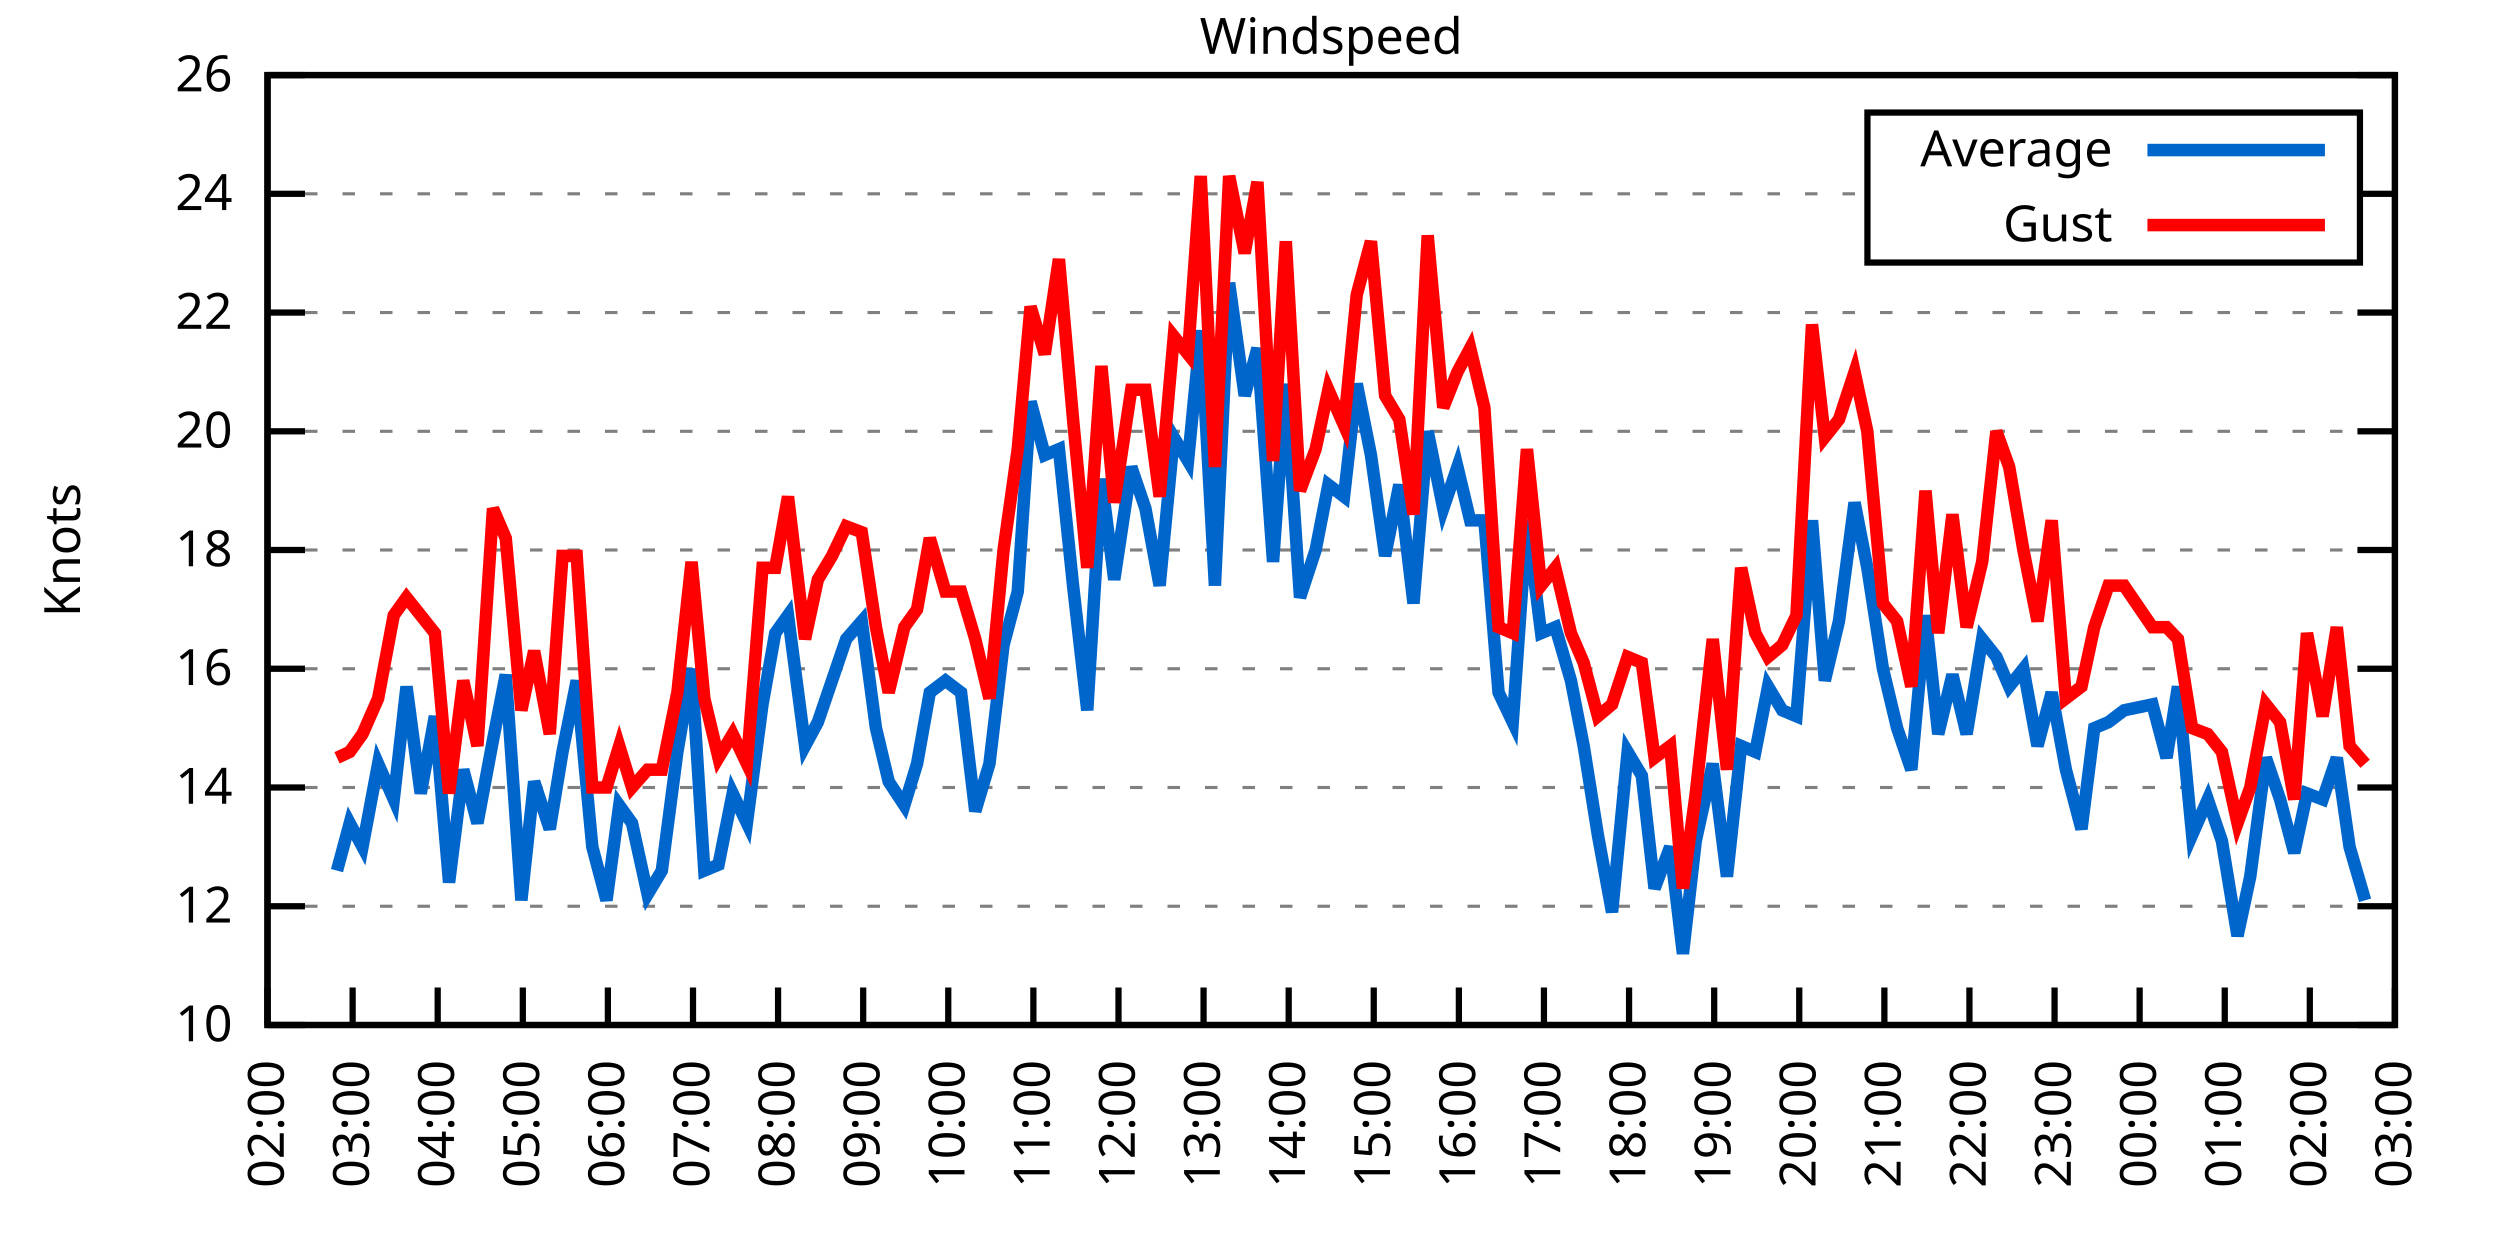
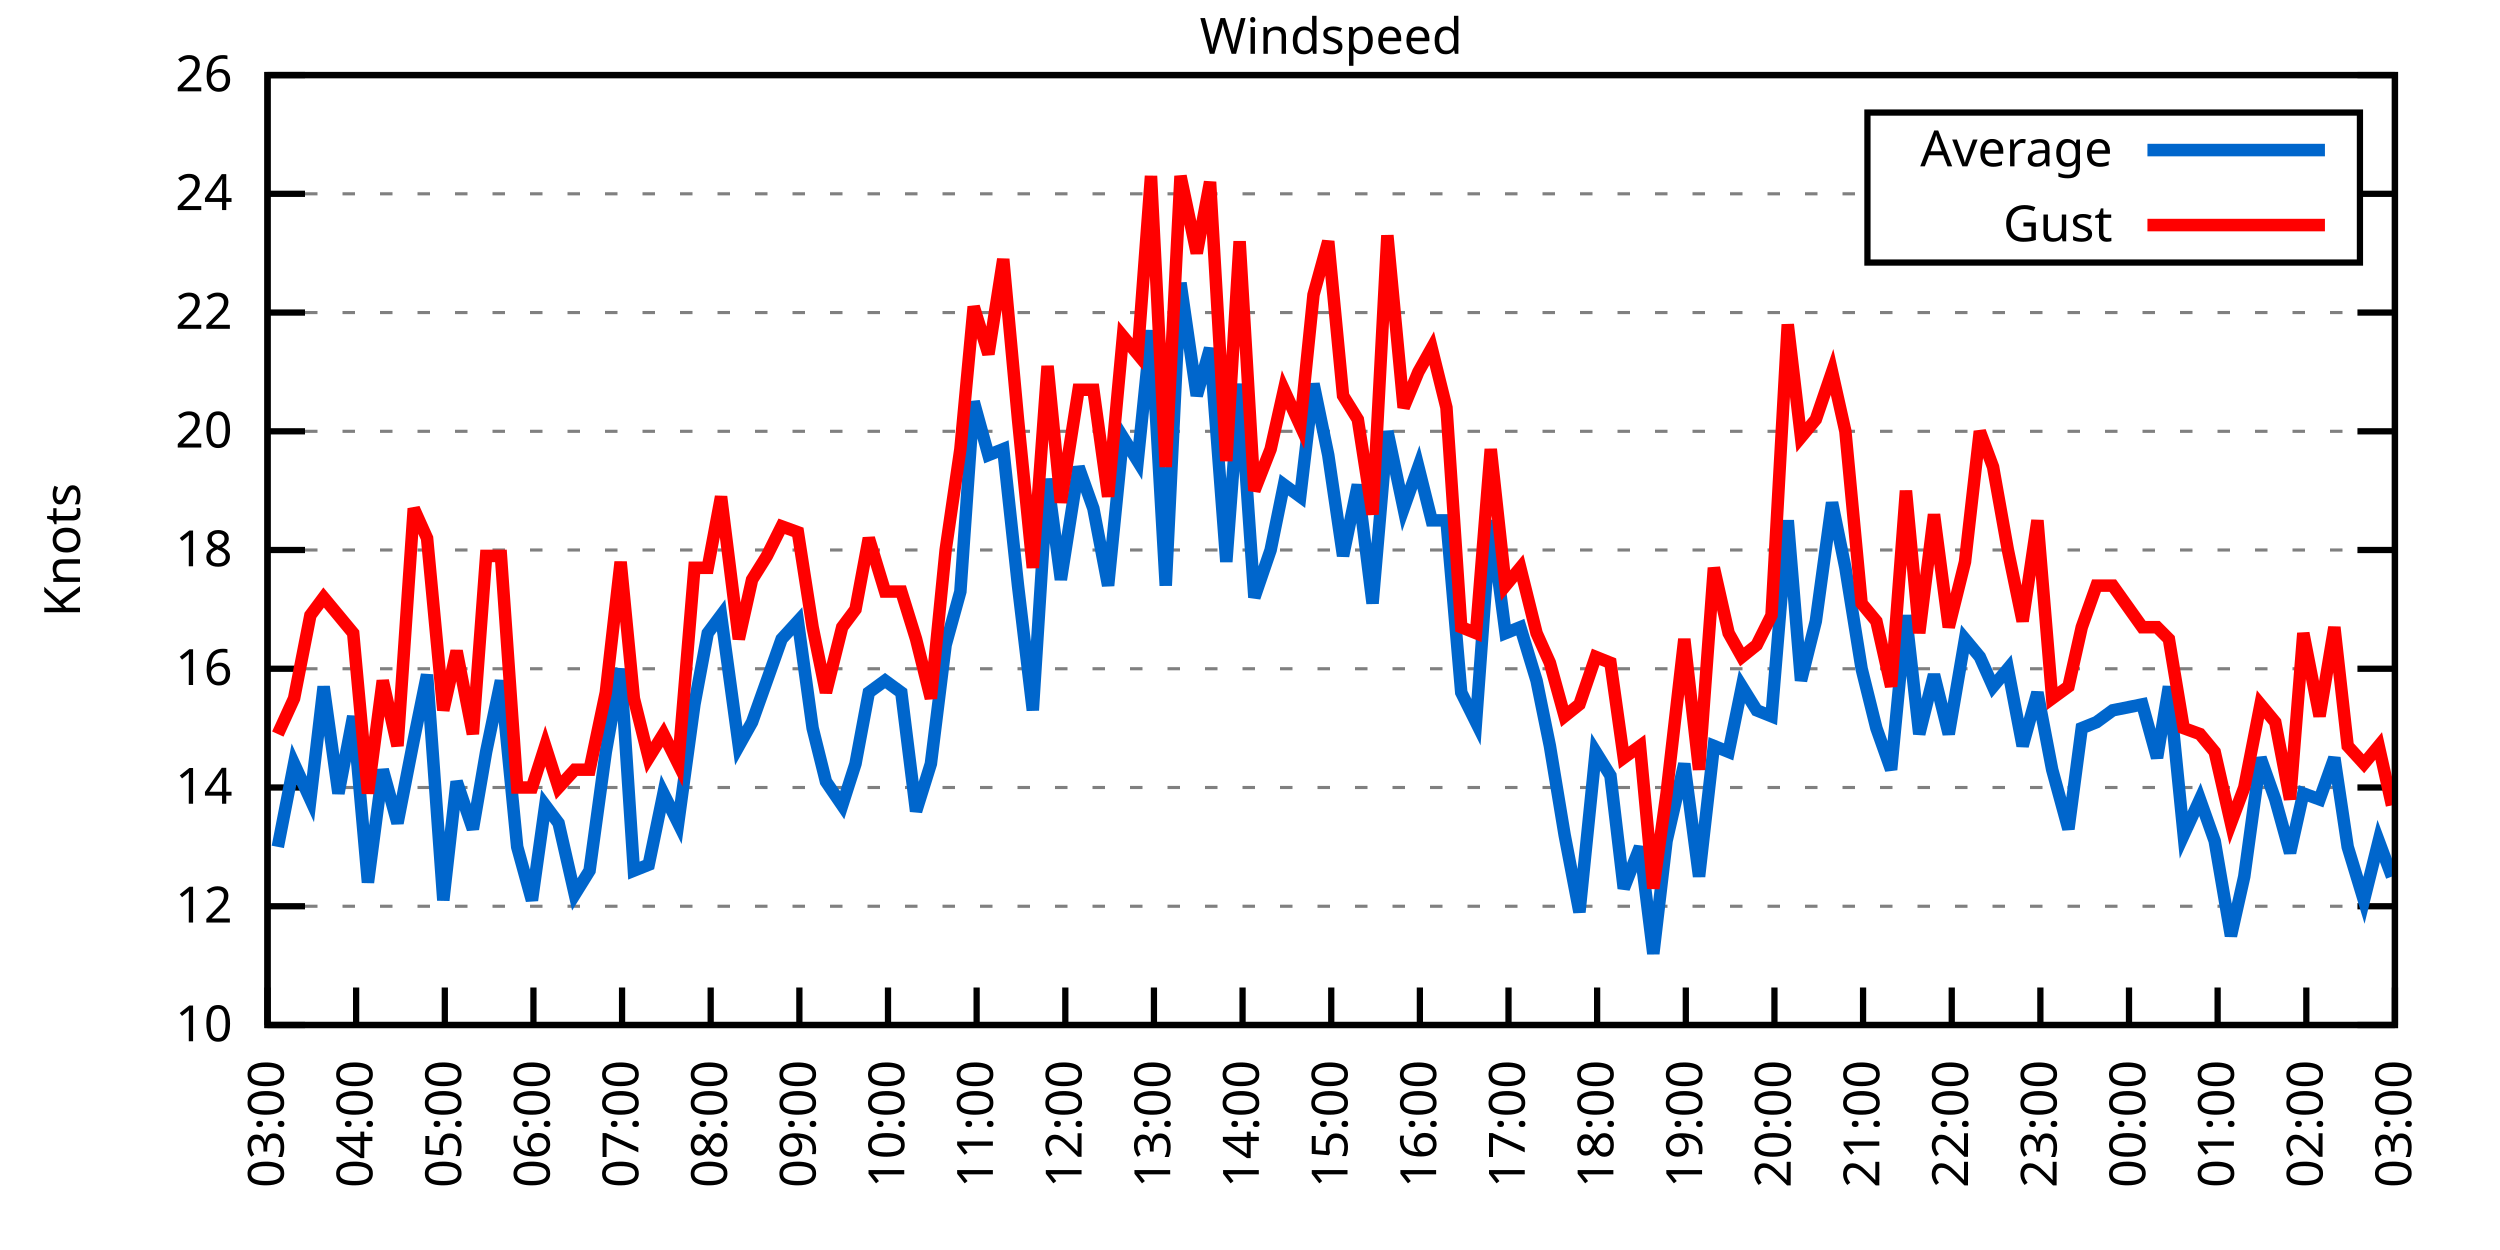
<svg xmlns="http://www.w3.org/2000/svg" xmlns:xlink="http://www.w3.org/1999/xlink" width="400" height="200" viewBox="0 0 400 200">
  <g id="gnuplot_canvas">
    <rect x="0" y="0" width="400" height="200" fill="none" />
    <defs>
      <circle id="gpDot" r="0.5" stroke-width="0.5" stroke="currentColor" />
      <path id="gpPt0" stroke-width="0.333" stroke="currentColor" d="M-1,0 h2 M0,-1 v2" />
      <path id="gpPt1" stroke-width="0.333" stroke="currentColor" d="M-1,-1 L1,1 M1,-1 L-1,1" />
      <path id="gpPt2" stroke-width="0.333" stroke="currentColor" d="M-1,0 L1,0 M0,-1 L0,1 M-1,-1 L1,1 M-1,1 L1,-1" />
      <rect id="gpPt3" stroke-width="0.333" stroke="currentColor" x="-1" y="-1" width="2" height="2" />
      <rect id="gpPt4" stroke-width="0.333" stroke="currentColor" fill="currentColor" x="-1" y="-1" width="2" height="2" />
      <circle id="gpPt5" stroke-width="0.333" stroke="currentColor" cx="0" cy="0" r="1" />
      <use xlink:href="#gpPt5" id="gpPt6" fill="currentColor" stroke="none" />
      <path id="gpPt7" stroke-width="0.333" stroke="currentColor" d="M0,-1.33 L-1.33,0.67 L1.33,0.67 z" />
      <use xlink:href="#gpPt7" id="gpPt8" fill="currentColor" stroke="none" />
      <use xlink:href="#gpPt7" id="gpPt9" stroke="currentColor" transform="rotate(180)" />
      <use xlink:href="#gpPt9" id="gpPt10" fill="currentColor" stroke="none" />
      <use xlink:href="#gpPt3" id="gpPt11" stroke="currentColor" transform="rotate(45)" />
      <use xlink:href="#gpPt11" id="gpPt12" fill="currentColor" stroke="none" />
      <path id="gpPt13" stroke-width="0.333" stroke="currentColor" d="M0,1.330 L1.265,0.411 L0.782,-1.067 L-0.782,-1.076 L-1.265,0.411 z" />
      <use xlink:href="#gpPt13" id="gpPt14" fill="currentColor" stroke="none" />
      <filter id="textbox" filterUnits="objectBoundingBox" x="0" y="0" height="1" width="1">
        <feFlood flood-color="white" flood-opacity="1" result="bgnd" />
        <feComposite in="SourceGraphic" in2="bgnd" operator="atop" />
      </filter>
      <filter id="greybox" filterUnits="objectBoundingBox" x="0" y="0" height="1" width="1">
        <feFlood flood-color="lightgrey" flood-opacity="1" result="grey" />
        <feComposite in="SourceGraphic" in2="grey" operator="atop" />
      </filter>
    </defs>
    <g fill="none" color="white" stroke="currentColor" stroke-width="1.00" stroke-linecap="butt" stroke-linejoin="miter">
</g>
    <g fill="none" color="black" stroke="currentColor" stroke-width="1.00" stroke-linecap="butt" stroke-linejoin="miter">
      <g stroke="none" shape-rendering="crispEdges">
        <polygon fill="rgb(255, 255, 255)" points="42.80,164.00 383.18,164.00 383.18,12.02 42.80,12.02 " />
      </g>
    </g>
    <g fill="none" color="black" stroke="currentColor" stroke-width="1.00" stroke-linecap="butt" stroke-linejoin="miter">
</g>
    <g fill="none" color="black" stroke="black" stroke-width="0.50" stroke-linecap="butt" stroke-linejoin="miter">
</g>
    <g fill="none" color="gray" stroke="currentColor" stroke-width="0.50" stroke-linecap="butt" stroke-linejoin="miter">
      <path stroke="gray" stroke-dasharray="2,4" class="gridline" d="M42.80,164.00 L383.19,164.00  " />
    </g>
    <g fill="none" color="gray" stroke="gray" stroke-width="1.00" stroke-linecap="butt" stroke-linejoin="miter">
</g>
    <g fill="none" color="black" stroke="currentColor" stroke-width="1.00" stroke-linecap="butt" stroke-linejoin="miter">
      <path stroke="black" d="M42.80,164.00 L48.80,164.00 M383.19,164.00 L377.19,164.00  " />
      <g transform="translate(37.20,166.60)" stroke="none" fill="black" font-family="Sans" font-size="8.00" text-anchor="end">
        <text>
          <tspan font-family="Sans"> 10</tspan>
        </text>
      </g>
    </g>
    <g fill="none" color="black" stroke="currentColor" stroke-width="1.00" stroke-linecap="butt" stroke-linejoin="miter">
</g>
    <g fill="none" color="black" stroke="black" stroke-width="0.50" stroke-linecap="butt" stroke-linejoin="miter">
</g>
    <g fill="none" color="gray" stroke="currentColor" stroke-width="0.50" stroke-linecap="butt" stroke-linejoin="miter">
      <path stroke="gray" stroke-dasharray="2,4" class="gridline" d="M42.80,145.00 L383.19,145.00  " />
    </g>
    <g fill="none" color="gray" stroke="gray" stroke-width="1.00" stroke-linecap="butt" stroke-linejoin="miter">
</g>
    <g fill="none" color="black" stroke="currentColor" stroke-width="1.00" stroke-linecap="butt" stroke-linejoin="miter">
      <path stroke="black" d="M42.80,145.00 L48.80,145.00 M383.19,145.00 L377.19,145.00  " />
      <g transform="translate(37.20,147.60)" stroke="none" fill="black" font-family="Sans" font-size="8.00" text-anchor="end">
        <text>
          <tspan font-family="Sans"> 12</tspan>
        </text>
      </g>
    </g>
    <g fill="none" color="black" stroke="currentColor" stroke-width="1.00" stroke-linecap="butt" stroke-linejoin="miter">
</g>
    <g fill="none" color="black" stroke="black" stroke-width="0.50" stroke-linecap="butt" stroke-linejoin="miter">
</g>
    <g fill="none" color="gray" stroke="currentColor" stroke-width="0.50" stroke-linecap="butt" stroke-linejoin="miter">
      <path stroke="gray" stroke-dasharray="2,4" class="gridline" d="M42.80,126.00 L383.19,126.00  " />
    </g>
    <g fill="none" color="gray" stroke="gray" stroke-width="1.00" stroke-linecap="butt" stroke-linejoin="miter">
</g>
    <g fill="none" color="black" stroke="currentColor" stroke-width="1.00" stroke-linecap="butt" stroke-linejoin="miter">
      <path stroke="black" d="M42.80,126.00 L48.80,126.00 M383.19,126.00 L377.19,126.00  " />
      <g transform="translate(37.20,128.60)" stroke="none" fill="black" font-family="Sans" font-size="8.00" text-anchor="end">
        <text>
          <tspan font-family="Sans"> 14</tspan>
        </text>
      </g>
    </g>
    <g fill="none" color="black" stroke="currentColor" stroke-width="1.00" stroke-linecap="butt" stroke-linejoin="miter">
</g>
    <g fill="none" color="black" stroke="black" stroke-width="0.50" stroke-linecap="butt" stroke-linejoin="miter">
</g>
    <g fill="none" color="gray" stroke="currentColor" stroke-width="0.50" stroke-linecap="butt" stroke-linejoin="miter">
      <path stroke="gray" stroke-dasharray="2,4" class="gridline" d="M42.80,107.00 L383.19,107.00  " />
    </g>
    <g fill="none" color="gray" stroke="gray" stroke-width="1.00" stroke-linecap="butt" stroke-linejoin="miter">
</g>
    <g fill="none" color="black" stroke="currentColor" stroke-width="1.00" stroke-linecap="butt" stroke-linejoin="miter">
      <path stroke="black" d="M42.80,107.00 L48.80,107.00 M383.19,107.00 L377.19,107.00  " />
      <g transform="translate(37.20,109.60)" stroke="none" fill="black" font-family="Sans" font-size="8.00" text-anchor="end">
        <text>
          <tspan font-family="Sans"> 16</tspan>
        </text>
      </g>
    </g>
    <g fill="none" color="black" stroke="currentColor" stroke-width="1.00" stroke-linecap="butt" stroke-linejoin="miter">
</g>
    <g fill="none" color="black" stroke="black" stroke-width="0.50" stroke-linecap="butt" stroke-linejoin="miter">
</g>
    <g fill="none" color="gray" stroke="currentColor" stroke-width="0.50" stroke-linecap="butt" stroke-linejoin="miter">
      <path stroke="gray" stroke-dasharray="2,4" class="gridline" d="M42.80,88.00 L383.19,88.00  " />
    </g>
    <g fill="none" color="gray" stroke="gray" stroke-width="1.00" stroke-linecap="butt" stroke-linejoin="miter">
</g>
    <g fill="none" color="black" stroke="currentColor" stroke-width="1.00" stroke-linecap="butt" stroke-linejoin="miter">
      <path stroke="black" d="M42.80,88.00 L48.80,88.00 M383.19,88.00 L377.19,88.00  " />
      <g transform="translate(37.20,90.60)" stroke="none" fill="black" font-family="Sans" font-size="8.00" text-anchor="end">
        <text>
          <tspan font-family="Sans"> 18</tspan>
        </text>
      </g>
    </g>
    <g fill="none" color="black" stroke="currentColor" stroke-width="1.00" stroke-linecap="butt" stroke-linejoin="miter">
</g>
    <g fill="none" color="black" stroke="black" stroke-width="0.50" stroke-linecap="butt" stroke-linejoin="miter">
</g>
    <g fill="none" color="gray" stroke="currentColor" stroke-width="0.50" stroke-linecap="butt" stroke-linejoin="miter">
      <path stroke="gray" stroke-dasharray="2,4" class="gridline" d="M42.80,69.01 L383.19,69.01  " />
    </g>
    <g fill="none" color="gray" stroke="gray" stroke-width="1.00" stroke-linecap="butt" stroke-linejoin="miter">
</g>
    <g fill="none" color="black" stroke="currentColor" stroke-width="1.00" stroke-linecap="butt" stroke-linejoin="miter">
      <path stroke="black" d="M42.80,69.01 L48.80,69.01 M383.19,69.01 L377.19,69.01  " />
      <g transform="translate(37.20,71.61)" stroke="none" fill="black" font-family="Sans" font-size="8.00" text-anchor="end">
        <text>
          <tspan font-family="Sans"> 20</tspan>
        </text>
      </g>
    </g>
    <g fill="none" color="black" stroke="currentColor" stroke-width="1.00" stroke-linecap="butt" stroke-linejoin="miter">
</g>
    <g fill="none" color="black" stroke="black" stroke-width="0.50" stroke-linecap="butt" stroke-linejoin="miter">
</g>
    <g fill="none" color="gray" stroke="currentColor" stroke-width="0.50" stroke-linecap="butt" stroke-linejoin="miter">
      <path stroke="gray" stroke-dasharray="2,4" class="gridline" d="M42.80,50.01 L383.19,50.01  " />
    </g>
    <g fill="none" color="gray" stroke="gray" stroke-width="1.00" stroke-linecap="butt" stroke-linejoin="miter">
</g>
    <g fill="none" color="black" stroke="currentColor" stroke-width="1.00" stroke-linecap="butt" stroke-linejoin="miter">
      <path stroke="black" d="M42.80,50.01 L48.80,50.01 M383.19,50.01 L377.19,50.01  " />
      <g transform="translate(37.20,52.61)" stroke="none" fill="black" font-family="Sans" font-size="8.00" text-anchor="end">
        <text>
          <tspan font-family="Sans"> 22</tspan>
        </text>
      </g>
    </g>
    <g fill="none" color="black" stroke="currentColor" stroke-width="1.00" stroke-linecap="butt" stroke-linejoin="miter">
</g>
    <g fill="none" color="black" stroke="black" stroke-width="0.50" stroke-linecap="butt" stroke-linejoin="miter">
</g>
    <g fill="none" color="gray" stroke="currentColor" stroke-width="0.50" stroke-linecap="butt" stroke-linejoin="miter">
      <path stroke="gray" stroke-dasharray="2,4" class="gridline" d="M42.80,31.01 L298.79,31.01 M377.59,31.01 L383.19,31.01  " />
    </g>
    <g fill="none" color="gray" stroke="gray" stroke-width="1.00" stroke-linecap="butt" stroke-linejoin="miter">
</g>
    <g fill="none" color="black" stroke="currentColor" stroke-width="1.00" stroke-linecap="butt" stroke-linejoin="miter">
      <path stroke="black" d="M42.80,31.01 L48.80,31.01 M383.19,31.01 L377.19,31.01  " />
      <g transform="translate(37.20,33.61)" stroke="none" fill="black" font-family="Sans" font-size="8.00" text-anchor="end">
        <text>
          <tspan font-family="Sans"> 24</tspan>
        </text>
      </g>
    </g>
    <g fill="none" color="black" stroke="currentColor" stroke-width="1.00" stroke-linecap="butt" stroke-linejoin="miter">
</g>
    <g fill="none" color="black" stroke="black" stroke-width="0.50" stroke-linecap="butt" stroke-linejoin="miter">
</g>
    <g fill="none" color="gray" stroke="currentColor" stroke-width="0.50" stroke-linecap="butt" stroke-linejoin="miter">
      <path stroke="gray" stroke-dasharray="2,4" class="gridline" d="M42.80,12.01 L383.19,12.01  " />
    </g>
    <g fill="none" color="gray" stroke="gray" stroke-width="1.00" stroke-linecap="butt" stroke-linejoin="miter">
</g>
    <g fill="none" color="black" stroke="currentColor" stroke-width="1.00" stroke-linecap="butt" stroke-linejoin="miter">
      <path stroke="black" d="M42.80,12.01 L48.80,12.01 M383.19,12.01 L377.19,12.01  " />
      <g transform="translate(37.20,14.61)" stroke="none" fill="black" font-family="Sans" font-size="8.00" text-anchor="end">
        <text>
          <tspan font-family="Sans"> 26</tspan>
        </text>
      </g>
    </g>
    <g fill="none" color="black" stroke="currentColor" stroke-width="1.00" stroke-linecap="butt" stroke-linejoin="miter">
      <path stroke="black" d="M42.80,164.00 L42.80,158.00  " />
      <g transform="translate(45.40,169.60) rotate(270.00)" stroke="none" fill="black" font-family="Sans" font-size="8.00" text-anchor="end">
        <text>
-           <tspan font-family="Sans">02:00</tspan>
-         </text>
-       </g>
-     </g>
-     <g fill="none" color="black" stroke="currentColor" stroke-width="1.00" stroke-linecap="butt" stroke-linejoin="miter">
-       <path stroke="black" d="M56.42,164.00 L56.42,158.00  " />
-       <g transform="translate(59.02,169.60) rotate(270.00)" stroke="none" fill="black" font-family="Sans" font-size="8.00" text-anchor="end">
-         <text>
          <tspan font-family="Sans">03:00</tspan>
        </text>
      </g>
    </g>
    <g fill="none" color="black" stroke="currentColor" stroke-width="1.00" stroke-linecap="butt" stroke-linejoin="miter">
-       <path stroke="black" d="M70.03,164.00 L70.03,158.00  " />
-       <g transform="translate(72.63,169.60) rotate(270.00)" stroke="none" fill="black" font-family="Sans" font-size="8.00" text-anchor="end">
+       <path stroke="black" d="M56.98,164.00 L56.98,158.00  " />
+       <g transform="translate(59.58,169.60) rotate(270.00)" stroke="none" fill="black" font-family="Sans" font-size="8.00" text-anchor="end">
        <text>
          <tspan font-family="Sans">04:00</tspan>
        </text>
      </g>
    </g>
    <g fill="none" color="black" stroke="currentColor" stroke-width="1.00" stroke-linecap="butt" stroke-linejoin="miter">
-       <path stroke="black" d="M83.65,164.00 L83.65,158.00  " />
-       <g transform="translate(86.25,169.60) rotate(270.00)" stroke="none" fill="black" font-family="Sans" font-size="8.00" text-anchor="end">
+       <path stroke="black" d="M71.17,164.00 L71.17,158.00  " />
+       <g transform="translate(73.77,169.60) rotate(270.00)" stroke="none" fill="black" font-family="Sans" font-size="8.00" text-anchor="end">
        <text>
          <tspan font-family="Sans">05:00</tspan>
        </text>
      </g>
    </g>
    <g fill="none" color="black" stroke="currentColor" stroke-width="1.00" stroke-linecap="butt" stroke-linejoin="miter">
-       <path stroke="black" d="M97.26,164.00 L97.26,158.00  " />
-       <g transform="translate(99.86,169.60) rotate(270.00)" stroke="none" fill="black" font-family="Sans" font-size="8.00" text-anchor="end">
+       <path stroke="black" d="M85.35,164.00 L85.35,158.00  " />
+       <g transform="translate(87.95,169.60) rotate(270.00)" stroke="none" fill="black" font-family="Sans" font-size="8.00" text-anchor="end">
        <text>
          <tspan font-family="Sans">06:00</tspan>
        </text>
      </g>
    </g>
    <g fill="none" color="black" stroke="currentColor" stroke-width="1.00" stroke-linecap="butt" stroke-linejoin="miter">
-       <path stroke="black" d="M110.88,164.00 L110.88,158.00  " />
-       <g transform="translate(113.48,169.60) rotate(270.00)" stroke="none" fill="black" font-family="Sans" font-size="8.00" text-anchor="end">
+       <path stroke="black" d="M99.53,164.00 L99.53,158.00  " />
+       <g transform="translate(102.13,169.60) rotate(270.00)" stroke="none" fill="black" font-family="Sans" font-size="8.00" text-anchor="end">
        <text>
          <tspan font-family="Sans">07:00</tspan>
        </text>
      </g>
    </g>
    <g fill="none" color="black" stroke="currentColor" stroke-width="1.00" stroke-linecap="butt" stroke-linejoin="miter">
-       <path stroke="black" d="M124.49,164.00 L124.49,158.00  " />
-       <g transform="translate(127.09,169.60) rotate(270.00)" stroke="none" fill="black" font-family="Sans" font-size="8.00" text-anchor="end">
+       <path stroke="black" d="M113.71,164.00 L113.71,158.00  " />
+       <g transform="translate(116.31,169.60) rotate(270.00)" stroke="none" fill="black" font-family="Sans" font-size="8.00" text-anchor="end">
        <text>
          <tspan font-family="Sans">08:00</tspan>
        </text>
      </g>
    </g>
    <g fill="none" color="black" stroke="currentColor" stroke-width="1.00" stroke-linecap="butt" stroke-linejoin="miter">
-       <path stroke="black" d="M138.11,164.00 L138.11,158.00  " />
-       <g transform="translate(140.71,169.60) rotate(270.00)" stroke="none" fill="black" font-family="Sans" font-size="8.00" text-anchor="end">
+       <path stroke="black" d="M127.90,164.00 L127.90,158.00  " />
+       <g transform="translate(130.50,169.60) rotate(270.00)" stroke="none" fill="black" font-family="Sans" font-size="8.00" text-anchor="end">
        <text>
          <tspan font-family="Sans">09:00</tspan>
        </text>
      </g>
    </g>
    <g fill="none" color="black" stroke="currentColor" stroke-width="1.00" stroke-linecap="butt" stroke-linejoin="miter">
-       <path stroke="black" d="M151.72,164.00 L151.72,158.00  " />
-       <g transform="translate(154.32,169.60) rotate(270.00)" stroke="none" fill="black" font-family="Sans" font-size="8.00" text-anchor="end">
+       <path stroke="black" d="M142.08,164.00 L142.08,158.00  " />
+       <g transform="translate(144.68,169.60) rotate(270.00)" stroke="none" fill="black" font-family="Sans" font-size="8.00" text-anchor="end">
        <text>
          <tspan font-family="Sans">10:00</tspan>
        </text>
      </g>
    </g>
    <g fill="none" color="black" stroke="currentColor" stroke-width="1.00" stroke-linecap="butt" stroke-linejoin="miter">
-       <path stroke="black" d="M165.34,164.00 L165.34,158.00  " />
-       <g transform="translate(167.94,169.60) rotate(270.00)" stroke="none" fill="black" font-family="Sans" font-size="8.00" text-anchor="end">
+       <path stroke="black" d="M156.26,164.00 L156.26,158.00  " />
+       <g transform="translate(158.86,169.60) rotate(270.00)" stroke="none" fill="black" font-family="Sans" font-size="8.00" text-anchor="end">
        <text>
          <tspan font-family="Sans">11:00</tspan>
        </text>
      </g>
    </g>
    <g fill="none" color="black" stroke="currentColor" stroke-width="1.00" stroke-linecap="butt" stroke-linejoin="miter">
-       <path stroke="black" d="M178.96,164.00 L178.96,158.00  " />
-       <g transform="translate(181.56,169.60) rotate(270.00)" stroke="none" fill="black" font-family="Sans" font-size="8.00" text-anchor="end">
+       <path stroke="black" d="M170.45,164.00 L170.45,158.00  " />
+       <g transform="translate(173.05,169.60) rotate(270.00)" stroke="none" fill="black" font-family="Sans" font-size="8.00" text-anchor="end">
        <text>
          <tspan font-family="Sans">12:00</tspan>
        </text>
      </g>
    </g>
    <g fill="none" color="black" stroke="currentColor" stroke-width="1.00" stroke-linecap="butt" stroke-linejoin="miter">
-       <path stroke="black" d="M192.57,164.00 L192.57,158.00  " />
-       <g transform="translate(195.17,169.60) rotate(270.00)" stroke="none" fill="black" font-family="Sans" font-size="8.00" text-anchor="end">
+       <path stroke="black" d="M184.63,164.00 L184.63,158.00  " />
+       <g transform="translate(187.23,169.60) rotate(270.00)" stroke="none" fill="black" font-family="Sans" font-size="8.00" text-anchor="end">
        <text>
          <tspan font-family="Sans">13:00</tspan>
        </text>
      </g>
    </g>
    <g fill="none" color="black" stroke="currentColor" stroke-width="1.00" stroke-linecap="butt" stroke-linejoin="miter">
-       <path stroke="black" d="M206.19,164.00 L206.19,158.00  " />
-       <g transform="translate(208.79,169.60) rotate(270.00)" stroke="none" fill="black" font-family="Sans" font-size="8.00" text-anchor="end">
+       <path stroke="black" d="M198.81,164.00 L198.81,158.00  " />
+       <g transform="translate(201.41,169.60) rotate(270.00)" stroke="none" fill="black" font-family="Sans" font-size="8.00" text-anchor="end">
        <text>
          <tspan font-family="Sans">14:00</tspan>
        </text>
      </g>
    </g>
    <g fill="none" color="black" stroke="currentColor" stroke-width="1.00" stroke-linecap="butt" stroke-linejoin="miter">
-       <path stroke="black" d="M219.80,164.00 L219.80,158.00  " />
-       <g transform="translate(222.40,169.60) rotate(270.00)" stroke="none" fill="black" font-family="Sans" font-size="8.00" text-anchor="end">
+       <path stroke="black" d="M213.00,164.00 L213.00,158.00  " />
+       <g transform="translate(215.60,169.60) rotate(270.00)" stroke="none" fill="black" font-family="Sans" font-size="8.00" text-anchor="end">
        <text>
          <tspan font-family="Sans">15:00</tspan>
        </text>
      </g>
    </g>
    <g fill="none" color="black" stroke="currentColor" stroke-width="1.00" stroke-linecap="butt" stroke-linejoin="miter">
-       <path stroke="black" d="M233.42,164.00 L233.42,158.00  " />
-       <g transform="translate(236.02,169.60) rotate(270.00)" stroke="none" fill="black" font-family="Sans" font-size="8.00" text-anchor="end">
+       <path stroke="black" d="M227.18,164.00 L227.18,158.00  " />
+       <g transform="translate(229.78,169.60) rotate(270.00)" stroke="none" fill="black" font-family="Sans" font-size="8.00" text-anchor="end">
        <text>
          <tspan font-family="Sans">16:00</tspan>
        </text>
      </g>
    </g>
    <g fill="none" color="black" stroke="currentColor" stroke-width="1.00" stroke-linecap="butt" stroke-linejoin="miter">
-       <path stroke="black" d="M247.03,164.00 L247.03,158.00  " />
-       <g transform="translate(249.63,169.60) rotate(270.00)" stroke="none" fill="black" font-family="Sans" font-size="8.00" text-anchor="end">
+       <path stroke="black" d="M241.36,164.00 L241.36,158.00  " />
+       <g transform="translate(243.96,169.60) rotate(270.00)" stroke="none" fill="black" font-family="Sans" font-size="8.00" text-anchor="end">
        <text>
          <tspan font-family="Sans">17:00</tspan>
        </text>
      </g>
    </g>
    <g fill="none" color="black" stroke="currentColor" stroke-width="1.00" stroke-linecap="butt" stroke-linejoin="miter">
-       <path stroke="black" d="M260.65,164.00 L260.65,158.00  " />
-       <g transform="translate(263.25,169.60) rotate(270.00)" stroke="none" fill="black" font-family="Sans" font-size="8.00" text-anchor="end">
+       <path stroke="black" d="M255.54,164.00 L255.54,158.00  " />
+       <g transform="translate(258.14,169.60) rotate(270.00)" stroke="none" fill="black" font-family="Sans" font-size="8.00" text-anchor="end">
        <text>
          <tspan font-family="Sans">18:00</tspan>
        </text>
      </g>
    </g>
    <g fill="none" color="black" stroke="currentColor" stroke-width="1.00" stroke-linecap="butt" stroke-linejoin="miter">
-       <path stroke="black" d="M274.27,164.00 L274.27,158.00  " />
-       <g transform="translate(276.87,169.60) rotate(270.00)" stroke="none" fill="black" font-family="Sans" font-size="8.00" text-anchor="end">
+       <path stroke="black" d="M269.73,164.00 L269.73,158.00  " />
+       <g transform="translate(272.33,169.60) rotate(270.00)" stroke="none" fill="black" font-family="Sans" font-size="8.00" text-anchor="end">
        <text>
          <tspan font-family="Sans">19:00</tspan>
        </text>
      </g>
    </g>
    <g fill="none" color="black" stroke="currentColor" stroke-width="1.00" stroke-linecap="butt" stroke-linejoin="miter">
-       <path stroke="black" d="M287.88,164.00 L287.88,158.00  " />
-       <g transform="translate(290.48,169.60) rotate(270.00)" stroke="none" fill="black" font-family="Sans" font-size="8.00" text-anchor="end">
+       <path stroke="black" d="M283.91,164.00 L283.91,158.00  " />
+       <g transform="translate(286.51,169.60) rotate(270.00)" stroke="none" fill="black" font-family="Sans" font-size="8.00" text-anchor="end">
        <text>
          <tspan font-family="Sans">20:00</tspan>
        </text>
      </g>
    </g>
    <g fill="none" color="black" stroke="currentColor" stroke-width="1.00" stroke-linecap="butt" stroke-linejoin="miter">
-       <path stroke="black" d="M301.50,164.00 L301.50,158.00  " />
-       <g transform="translate(304.10,169.60) rotate(270.00)" stroke="none" fill="black" font-family="Sans" font-size="8.00" text-anchor="end">
+       <path stroke="black" d="M298.09,164.00 L298.09,158.00  " />
+       <g transform="translate(300.69,169.60) rotate(270.00)" stroke="none" fill="black" font-family="Sans" font-size="8.00" text-anchor="end">
        <text>
          <tspan font-family="Sans">21:00</tspan>
        </text>
      </g>
    </g>
    <g fill="none" color="black" stroke="currentColor" stroke-width="1.00" stroke-linecap="butt" stroke-linejoin="miter">
-       <path stroke="black" d="M315.11,164.00 L315.11,158.00  " />
-       <g transform="translate(317.71,169.60) rotate(270.00)" stroke="none" fill="black" font-family="Sans" font-size="8.00" text-anchor="end">
+       <path stroke="black" d="M312.28,164.00 L312.28,158.00  " />
+       <g transform="translate(314.88,169.60) rotate(270.00)" stroke="none" fill="black" font-family="Sans" font-size="8.00" text-anchor="end">
        <text>
          <tspan font-family="Sans">22:00</tspan>
        </text>
      </g>
    </g>
    <g fill="none" color="black" stroke="currentColor" stroke-width="1.00" stroke-linecap="butt" stroke-linejoin="miter">
-       <path stroke="black" d="M328.73,164.00 L328.73,158.00  " />
-       <g transform="translate(331.33,169.60) rotate(270.00)" stroke="none" fill="black" font-family="Sans" font-size="8.00" text-anchor="end">
+       <path stroke="black" d="M326.46,164.00 L326.46,158.00  " />
+       <g transform="translate(329.06,169.60) rotate(270.00)" stroke="none" fill="black" font-family="Sans" font-size="8.00" text-anchor="end">
        <text>
          <tspan font-family="Sans">23:00</tspan>
        </text>
      </g>
    </g>
    <g fill="none" color="black" stroke="currentColor" stroke-width="1.00" stroke-linecap="butt" stroke-linejoin="miter">
-       <path stroke="black" d="M342.34,164.00 L342.34,158.00  " />
-       <g transform="translate(344.94,169.60) rotate(270.00)" stroke="none" fill="black" font-family="Sans" font-size="8.00" text-anchor="end">
+       <path stroke="black" d="M340.64,164.00 L340.64,158.00  " />
+       <g transform="translate(343.24,169.60) rotate(270.00)" stroke="none" fill="black" font-family="Sans" font-size="8.00" text-anchor="end">
        <text>
          <tspan font-family="Sans">00:00</tspan>
        </text>
      </g>
    </g>
    <g fill="none" color="black" stroke="currentColor" stroke-width="1.00" stroke-linecap="butt" stroke-linejoin="miter">
-       <path stroke="black" d="M355.96,164.00 L355.96,158.00  " />
-       <g transform="translate(358.56,169.60) rotate(270.00)" stroke="none" fill="black" font-family="Sans" font-size="8.00" text-anchor="end">
+       <path stroke="black" d="M354.82,164.00 L354.82,158.00  " />
+       <g transform="translate(357.42,169.60) rotate(270.00)" stroke="none" fill="black" font-family="Sans" font-size="8.00" text-anchor="end">
        <text>
          <tspan font-family="Sans">01:00</tspan>
        </text>
      </g>
    </g>
    <g fill="none" color="black" stroke="currentColor" stroke-width="1.00" stroke-linecap="butt" stroke-linejoin="miter">
-       <path stroke="black" d="M369.57,164.00 L369.57,158.00  " />
-       <g transform="translate(372.17,169.60) rotate(270.00)" stroke="none" fill="black" font-family="Sans" font-size="8.00" text-anchor="end">
+       <path stroke="black" d="M369.01,164.00 L369.01,158.00  " />
+       <g transform="translate(371.61,169.60) rotate(270.00)" stroke="none" fill="black" font-family="Sans" font-size="8.00" text-anchor="end">
        <text>
          <tspan font-family="Sans">02:00</tspan>
        </text>
      </g>
    </g>
    <g fill="none" color="black" stroke="currentColor" stroke-width="1.00" stroke-linecap="butt" stroke-linejoin="miter">
      <path stroke="black" d="M383.19,164.00 L383.19,158.00  " />
      <g transform="translate(385.79,169.60) rotate(270.00)" stroke="none" fill="black" font-family="Sans" font-size="8.00" text-anchor="end">
        <text>
          <tspan font-family="Sans">03:00</tspan>
        </text>
      </g>
    </g>
    <g fill="none" color="black" stroke="currentColor" stroke-width="1.00" stroke-linecap="butt" stroke-linejoin="miter">
</g>
    <g fill="none" color="black" stroke="currentColor" stroke-width="1.00" stroke-linecap="butt" stroke-linejoin="miter">
      <path stroke="black" d="M42.80,12.01 L42.80,164.00 L383.19,164.00 L383.19,12.01 L42.80,12.01 Z  " />
    </g>
    <g fill="none" color="black" stroke="currentColor" stroke-width="1.00" stroke-linecap="butt" stroke-linejoin="miter">
</g>
    <g fill="none" color="black" stroke="currentColor" stroke-width="1.00" stroke-linecap="butt" stroke-linejoin="miter">
      <path stroke="black" d="M298.79,42.01 L298.79,18.01 L377.59,18.01 L377.59,42.01 L298.79,42.01 Z  " />
    </g>
    <g id="Windspeed_plot_1">
      <g fill="none" color="white" stroke="black" stroke-width="2.00" stroke-linecap="butt" stroke-linejoin="miter">
</g>
      <g fill="none" color="black" stroke="currentColor" stroke-width="2.00" stroke-linecap="butt" stroke-linejoin="miter">
        <g transform="translate(337.99,26.61)" stroke="none" fill="black" font-family="Sans" font-size="8.00" text-anchor="end">
          <text>
            <tspan font-family="Sans">Average</tspan>
          </text>
        </g>
      </g>
      <g fill="none" color="black" stroke="currentColor" stroke-width="2.00" stroke-linecap="butt" stroke-linejoin="miter">
-         <path stroke="rgb(  0, 102, 204)" d="M343.59,24.01 L371.99,24.01 M53.92,139.30 L55.96,131.70 L58.00,135.50 L60.50,122.20 L63.00,127.90 L65.04,109.85   L67.31,126.95 L69.58,114.60 L71.85,141.20 L74.12,123.15 L76.39,131.70 L78.88,118.40 L80.92,107.95 L83.42,144.05   L85.46,125.05 L87.96,132.65 L90.00,120.30 L92.27,108.90 L94.77,135.50 L97.04,144.05 L99.08,128.85 L101.12,131.70   L103.62,143.10 L105.89,139.30 L108.38,120.30 L110.65,107.00 L112.69,139.30 L114.96,138.35 L117.23,126.95 L119.50,131.70   L122.00,112.70 L124.04,101.30 L126.08,98.45 L128.81,119.35 L130.85,115.55 L133.12,108.90 L135.39,102.25 L137.88,99.40   L140.15,116.50 L142.19,125.05 L144.69,128.85 L146.73,122.20 L148.77,110.80 L151.27,108.90 L153.77,110.80 L156.04,129.80   L158.31,122.20 L160.57,103.20 L162.84,94.65 L164.89,64.26 L167.16,72.81 L169.43,71.86 L171.69,93.70 L173.96,113.65   L176.23,76.61 L178.28,92.75 L181.00,74.71 L183.27,81.36 L185.54,93.70 L187.81,69.96 L190.08,73.76 L192.12,52.86   L194.39,93.70 L196.66,45.26 L199.15,63.31 L201.19,55.71 L203.69,89.90 L205.73,61.41 L208.00,95.60 L210.50,88.00   L212.54,77.56 L215.04,79.46 L217.08,61.41 L219.35,72.81 L221.62,88.95 L223.89,77.56 L226.16,96.55 L228.43,69.01   L230.92,81.36 L233.19,74.71 L235.23,83.26 L237.50,83.26 L239.77,110.80 L242.04,115.55 L244.31,83.26 L246.58,101.30   L248.85,100.35 L251.35,108.90 L253.39,119.35 L255.66,133.60 L257.93,145.95 L260.42,120.30 L262.69,124.10 L264.73,142.15   L267.23,135.50 L269.27,152.60 L271.32,134.55 L274.04,122.20 L276.31,140.25 L278.58,119.35 L280.85,120.30 L282.89,109.85   L285.16,113.65 L287.43,114.60 L289.92,83.26 L291.97,108.90 L294.23,99.40 L296.73,80.41 L298.77,90.85 L301.27,107.00   L303.54,116.50 L305.81,123.15 L308.08,98.45 L310.12,117.45 L312.39,107.95 L314.66,117.45 L317.15,102.25 L319.42,105.10   L321.47,109.85 L323.74,107.00 L326.00,119.35 L328.27,110.80 L330.54,123.15 L333.04,132.65 L335.08,116.50 L337.35,115.55   L339.85,113.65 L344.39,112.70 L346.65,121.25 L348.47,109.85 L350.74,133.60 L353.24,127.90 L355.50,134.55 L358.00,149.75   L360.04,140.25 L362.54,121.25 L364.81,127.90 L367.08,136.45 L369.12,126.95 L371.62,127.90 L373.89,121.25 L375.93,135.50   L378.42,144.05  " />
+         <path stroke="rgb(  0, 102, 204)" d="M343.59,24.01 L371.99,24.01 M44.45,135.50 L47.05,122.20 L49.66,127.90 L51.78,109.85 L54.15,126.95 L56.51,114.60   L58.87,141.20 L61.24,123.15 L63.60,131.70 L66.20,118.40 L68.33,107.95 L70.93,144.05 L73.06,125.05 L75.66,132.65   L77.78,120.30 L80.15,108.90 L82.75,135.50 L85.11,144.05 L87.24,128.85 L89.37,131.70 L91.97,143.10 L94.33,139.30   L96.93,120.30 L99.30,107.00 L101.42,139.30 L103.79,138.35 L106.15,126.95 L108.51,131.70 L111.11,112.70 L113.24,101.30   L115.37,98.45 L118.21,119.35 L120.33,115.55 L122.70,108.90 L125.06,102.25 L127.66,99.40 L130.02,116.50 L132.15,125.05   L134.75,128.85 L136.88,122.20 L139.01,110.80 L141.61,108.90 L144.21,110.80 L146.57,129.80 L148.94,122.20 L151.30,103.20   L153.66,94.65 L155.79,64.26 L158.15,72.81 L160.52,71.86 L162.88,93.70 L165.25,113.65 L167.61,76.61 L169.74,92.75   L172.57,74.71 L174.94,81.36 L177.30,93.70 L179.67,69.96 L182.03,73.76 L184.16,52.86 L186.52,93.70 L188.88,45.26   L191.48,63.31 L193.61,55.71 L196.21,89.90 L198.34,61.41 L200.70,95.60 L203.30,88.00 L205.43,77.56 L208.03,79.46   L210.16,61.41 L212.52,72.81 L214.89,88.95 L217.25,77.56 L219.61,96.55 L221.98,69.01 L224.58,81.36 L226.94,74.71   L229.07,83.26 L231.43,83.26 L233.80,110.80 L236.16,115.55 L238.52,83.26 L240.89,101.30 L243.25,100.35 L245.85,108.90   L247.98,119.35 L250.34,133.60 L252.71,145.95 L255.31,120.30 L257.67,124.10 L259.80,142.15 L262.40,135.50 L264.53,152.60   L266.65,134.55 L269.49,122.20 L271.85,140.25 L274.22,119.35 L276.58,120.30 L278.71,109.85 L281.07,113.65 L283.44,114.60   L286.04,83.26 L288.16,108.90 L290.53,99.40 L293.13,80.41 L295.26,90.85 L297.86,107.00 L300.22,116.50 L302.58,123.15   L304.95,98.45 L307.08,117.45 L309.44,107.95 L311.80,117.45 L314.40,102.25 L316.77,105.10 L318.89,109.85 L321.26,107.00   L323.62,119.35 L325.99,110.80 L328.35,123.15 L330.95,132.65 L333.08,116.50 L335.44,115.55 L338.04,113.65 L342.77,112.70   L345.13,121.25 L347.02,109.85 L349.39,133.60 L351.99,127.90 L354.35,134.55 L356.95,149.75 L359.08,140.25 L361.68,121.25   L364.04,127.90 L366.41,136.45 L368.53,126.95 L371.13,127.90 L373.50,121.25 L375.63,135.50 L378.23,144.05 L380.59,134.55   L382.72,140.25  " />
      </g>
    </g>
    <g id="Windspeed_plot_2">
      <g fill="none" color="black" stroke="currentColor" stroke-width="2.00" stroke-linecap="butt" stroke-linejoin="miter">
        <g transform="translate(337.99,38.61)" stroke="none" fill="black" font-family="Sans" font-size="8.00" text-anchor="end">
          <text>
            <tspan font-family="Sans">Gust</tspan>
          </text>
        </g>
      </g>
      <g fill="none" color="black" stroke="currentColor" stroke-width="2.00" stroke-linecap="butt" stroke-linejoin="miter">
-         <path stroke="rgb(255,   0,   0)" d="M343.59,36.01 L371.99,36.01 M53.92,121.25 L55.96,120.30 L58.00,117.45 L60.50,111.75 L63.00,98.45 L65.04,95.60   L67.31,98.45 L69.58,101.30 L71.85,126.95 L74.12,108.90 L76.39,119.35 L78.88,81.36 L80.92,86.11 L83.42,113.65   L85.46,104.15 L87.96,117.45 L90.00,88.95 L92.27,88.95 L94.77,126.00 L97.04,126.00 L99.08,119.35 L101.12,126.00   L103.62,123.15 L105.89,123.15 L108.38,110.80 L110.65,89.90 L112.69,111.75 L114.96,121.25 L117.23,117.45 L119.50,122.20   L122.00,90.85 L124.04,90.85 L126.08,79.46 L128.81,102.25 L130.85,92.75 L133.12,88.95 L135.39,84.21 L137.88,85.16   L140.15,100.35 L142.19,110.80 L144.69,100.35 L146.73,97.50 L148.77,86.11 L151.27,94.65 L153.77,94.65 L156.04,102.25   L158.31,111.75 L160.57,88.00 L162.84,71.86 L164.89,49.06 L167.16,56.66 L169.43,41.46 L171.69,67.11 L173.96,90.85   L176.23,58.56 L178.28,80.41 L181.00,62.36 L183.27,62.36 L185.54,79.46 L187.81,53.81 L190.08,56.66 L192.12,28.16   L194.39,74.71 L196.66,28.16 L199.15,40.51 L201.19,29.11 L203.69,73.76 L205.73,38.61 L208.00,78.51 L210.50,71.86   L212.54,62.36 L215.04,68.06 L217.08,47.16 L219.35,38.61 L221.62,63.31 L223.89,67.11 L226.16,82.31 L228.43,37.66   L230.92,65.21 L233.19,59.51 L235.23,55.71 L237.50,65.21 L239.77,100.35 L242.04,101.30 L244.31,71.86 L246.58,93.70   L248.85,90.85 L251.35,101.30 L253.39,106.05 L255.66,114.60 L257.93,112.70 L260.42,105.10 L262.69,106.05 L264.73,121.25   L267.23,119.35 L269.27,142.15 L271.32,126.95 L274.04,102.25 L276.31,123.15 L278.58,90.85 L280.85,101.30 L282.89,105.10   L285.16,103.20 L287.43,98.45 L289.92,51.91 L291.97,69.96 L294.23,67.11 L296.73,59.51 L298.77,69.01 L301.27,96.55   L303.54,99.40 L305.81,109.85 L308.08,78.51 L310.12,101.30 L312.39,82.31 L314.66,100.35 L317.15,89.90 L319.42,69.01   L321.47,74.71 L323.74,88.00 L326.00,99.40 L328.27,83.26 L330.54,111.75 L333.04,109.85 L335.08,100.35 L337.35,93.70   L339.85,93.70 L344.39,100.35 L346.65,100.35 L348.47,102.25 L350.74,116.50 L353.24,117.45 L355.50,120.30 L358.00,131.70   L360.04,126.00 L362.54,112.70 L364.81,115.55 L367.08,127.90 L369.12,101.30 L371.62,114.60 L373.89,100.35 L375.93,119.35   L378.42,122.20  " />
+         <path stroke="rgb(255,   0,   0)" d="M343.59,36.01 L371.99,36.01 M44.45,117.45 L47.05,111.75 L49.66,98.45 L51.78,95.60 L54.15,98.45 L56.51,101.30   L58.87,126.95 L61.24,108.90 L63.60,119.35 L66.20,81.36 L68.33,86.11 L70.93,113.65 L73.06,104.15 L75.66,117.45   L77.78,88.95 L80.15,88.95 L82.75,126.00 L85.11,126.00 L87.24,119.35 L89.37,126.00 L91.97,123.15 L94.33,123.15   L96.93,110.80 L99.30,89.90 L101.42,111.75 L103.79,121.25 L106.15,117.45 L108.51,122.20 L111.11,90.85 L113.24,90.85   L115.37,79.46 L118.21,102.25 L120.33,92.75 L122.70,88.95 L125.06,84.21 L127.66,85.16 L130.02,100.35 L132.15,110.80   L134.75,100.35 L136.88,97.50 L139.01,86.11 L141.61,94.65 L144.21,94.65 L146.57,102.25 L148.94,111.75 L151.30,88.00   L153.66,71.86 L155.79,49.06 L158.15,56.66 L160.52,41.46 L162.88,67.11 L165.25,90.85 L167.61,58.56 L169.74,80.41   L172.57,62.36 L174.94,62.36 L177.30,79.46 L179.67,53.81 L182.03,56.66 L184.16,28.16 L186.52,74.71 L188.88,28.16   L191.48,40.51 L193.61,29.11 L196.21,73.76 L198.34,38.61 L200.70,78.51 L203.30,71.86 L205.43,62.36 L208.03,68.06   L210.16,47.16 L212.52,38.61 L214.89,63.31 L217.25,67.11 L219.61,82.31 L221.98,37.66 L224.58,65.21 L226.94,59.51   L229.07,55.71 L231.43,65.21 L233.80,100.35 L236.16,101.30 L238.52,71.86 L240.89,93.70 L243.25,90.85 L245.85,101.30   L247.98,106.05 L250.34,114.60 L252.71,112.70 L255.31,105.10 L257.67,106.05 L259.80,121.25 L262.40,119.35 L264.53,142.15   L266.65,126.95 L269.49,102.25 L271.85,123.15 L274.22,90.85 L276.58,101.30 L278.71,105.10 L281.07,103.20 L283.44,98.45   L286.04,51.91 L288.16,69.96 L290.53,67.11 L293.13,59.51 L295.26,69.01 L297.86,96.55 L300.22,99.40 L302.58,109.85   L304.95,78.51 L307.08,101.30 L309.44,82.31 L311.80,100.35 L314.40,89.90 L316.77,69.01 L318.89,74.71 L321.26,88.00   L323.62,99.40 L325.99,83.26 L328.35,111.75 L330.95,109.85 L333.08,100.35 L335.44,93.70 L338.04,93.70 L342.77,100.35   L345.13,100.35 L347.02,102.25 L349.39,116.50 L351.99,117.45 L354.35,120.30 L356.95,131.70 L359.08,126.00 L361.68,112.70   L364.04,115.55 L366.41,127.90 L368.53,101.30 L371.13,114.60 L373.50,100.35 L375.63,119.35 L378.23,122.20 L380.59,119.35   L382.72,128.85  " />
      </g>
    </g>
    <g fill="none" color="black" stroke="currentColor" stroke-width="2.00" stroke-linecap="butt" stroke-linejoin="miter">
</g>
    <g fill="none" color="black" stroke="black" stroke-width="1.00" stroke-linecap="butt" stroke-linejoin="miter">
</g>
    <g fill="none" color="black" stroke="currentColor" stroke-width="1.00" stroke-linecap="butt" stroke-linejoin="miter">
      <path stroke="black" d="M42.80,12.01 L42.80,164.00 L383.19,164.00 L383.19,12.01 L42.80,12.01 Z  " />
      <g transform="translate(12.80,88.01) rotate(270.00)" stroke="none" fill="black" font-family="Sans" font-size="8.00" text-anchor="middle">
        <text>
          <tspan font-family="Sans">Knots</tspan>
        </text>
      </g>
    </g>
    <g fill="none" color="black" stroke="currentColor" stroke-width="1.00" stroke-linecap="butt" stroke-linejoin="miter">
</g>
    <g fill="none" color="black" stroke="currentColor" stroke-width="1.00" stroke-linecap="butt" stroke-linejoin="miter">
      <g transform="translate(212.99,8.61)" stroke="none" fill="black" font-family="Sans" font-size="8.00" text-anchor="middle">
        <text>
          <tspan font-family="Sans">Windspeed</tspan>
        </text>
      </g>
    </g>
    <g fill="none" color="black" stroke="currentColor" stroke-width="1.00" stroke-linecap="butt" stroke-linejoin="miter">
</g>
  </g>
</svg>
